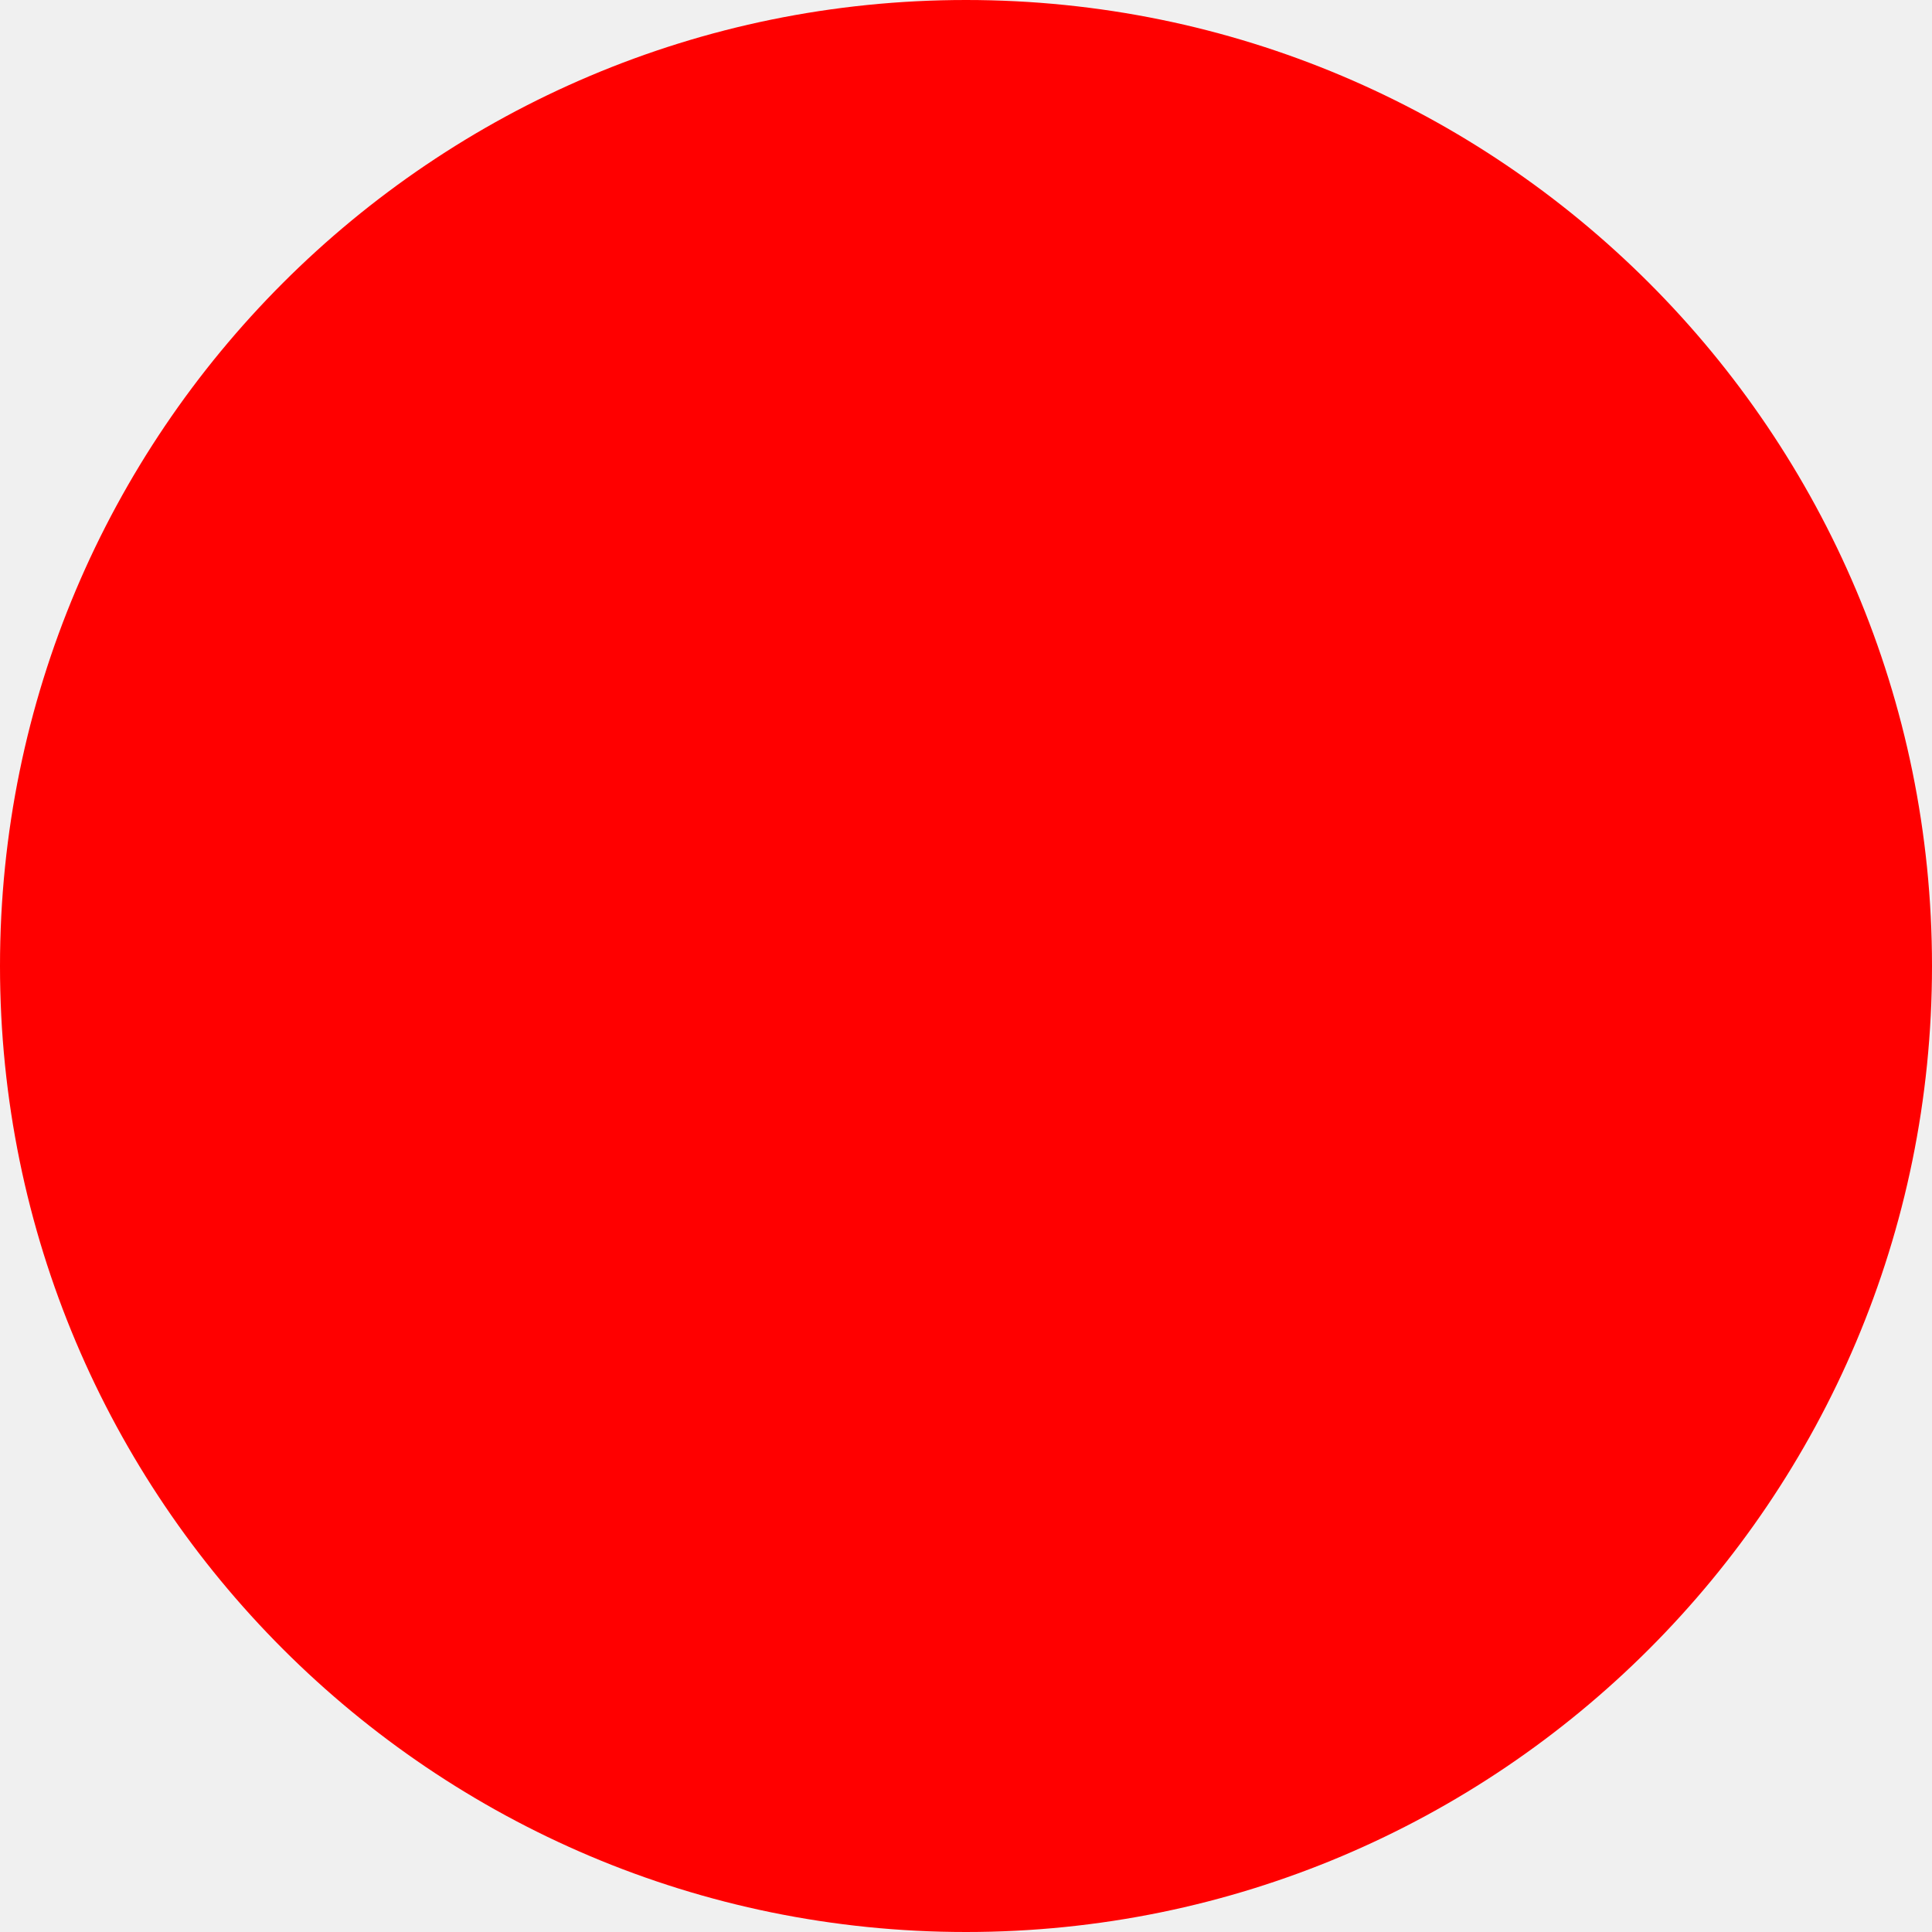
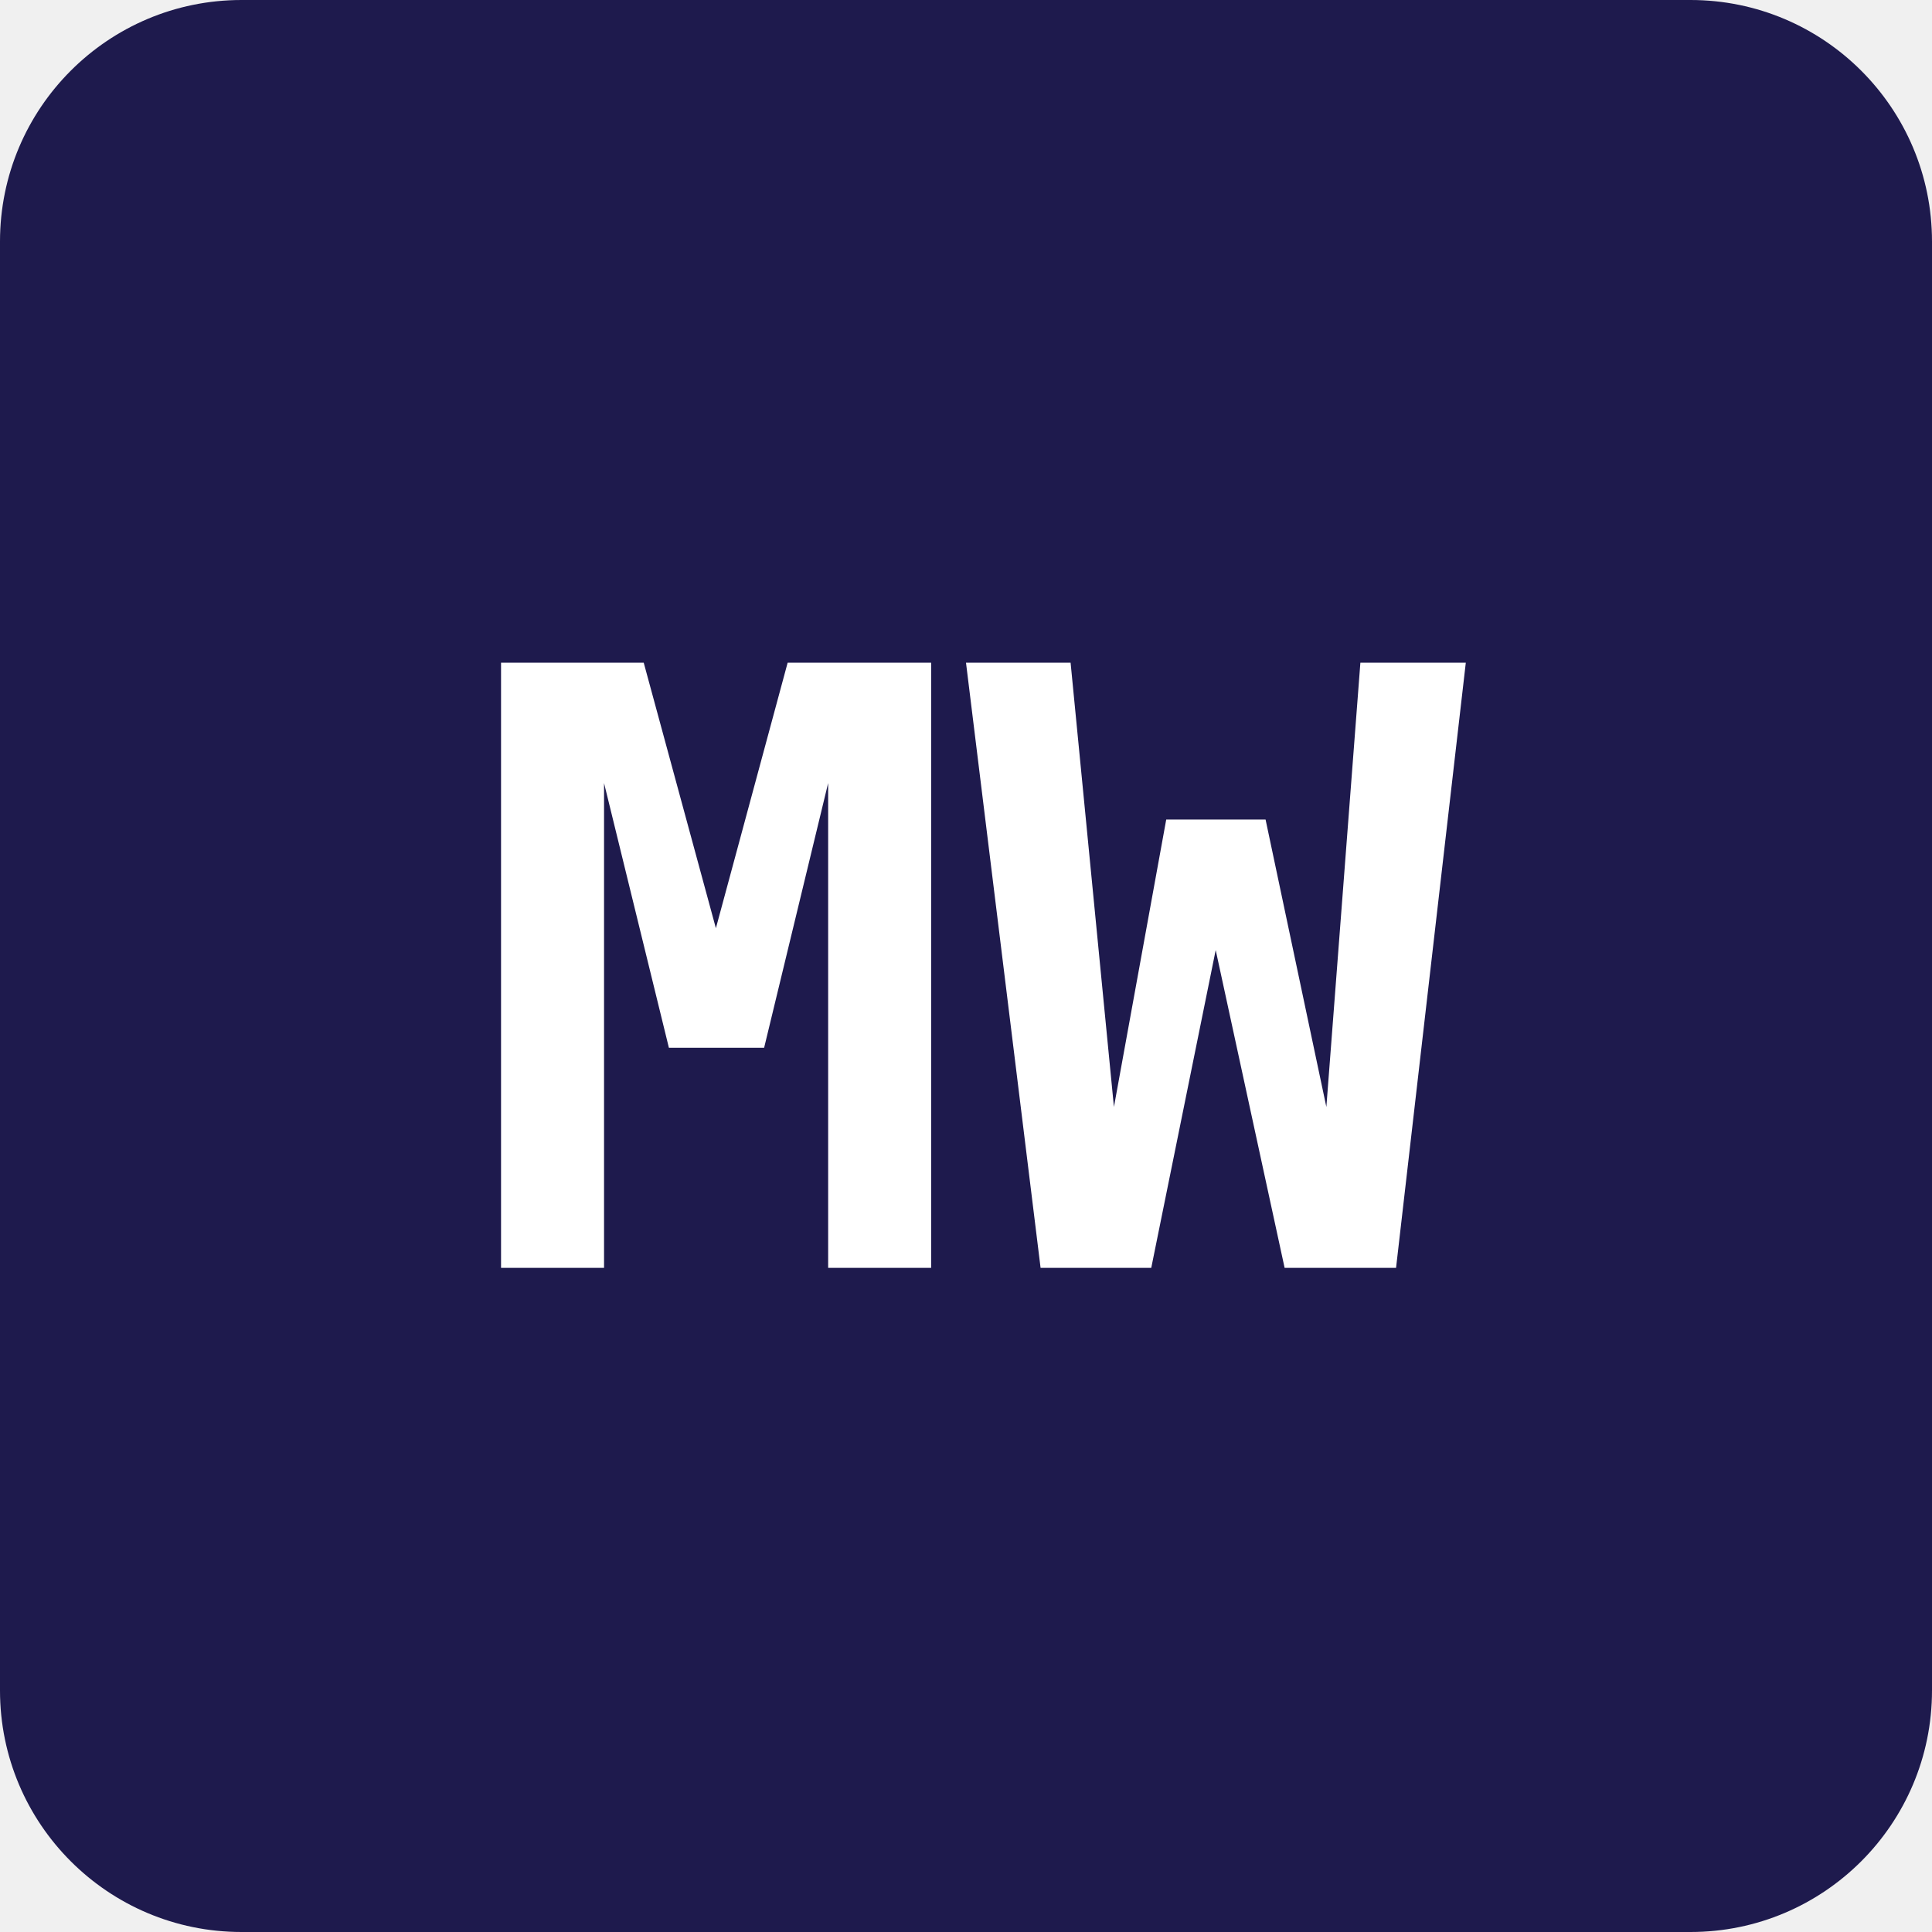
<svg xmlns="http://www.w3.org/2000/svg" width="512" height="512">
-   <circle cx="256" cy="256" r="256" fill="red" />
+   <rect width="512" height="512" rx="64" fill="#1E1A4D" />
+   <text x="256" y="336" font-family="monospace" font-size="220" font-weight="600" text-anchor="middle" fill="white">MW</text>
</svg>
